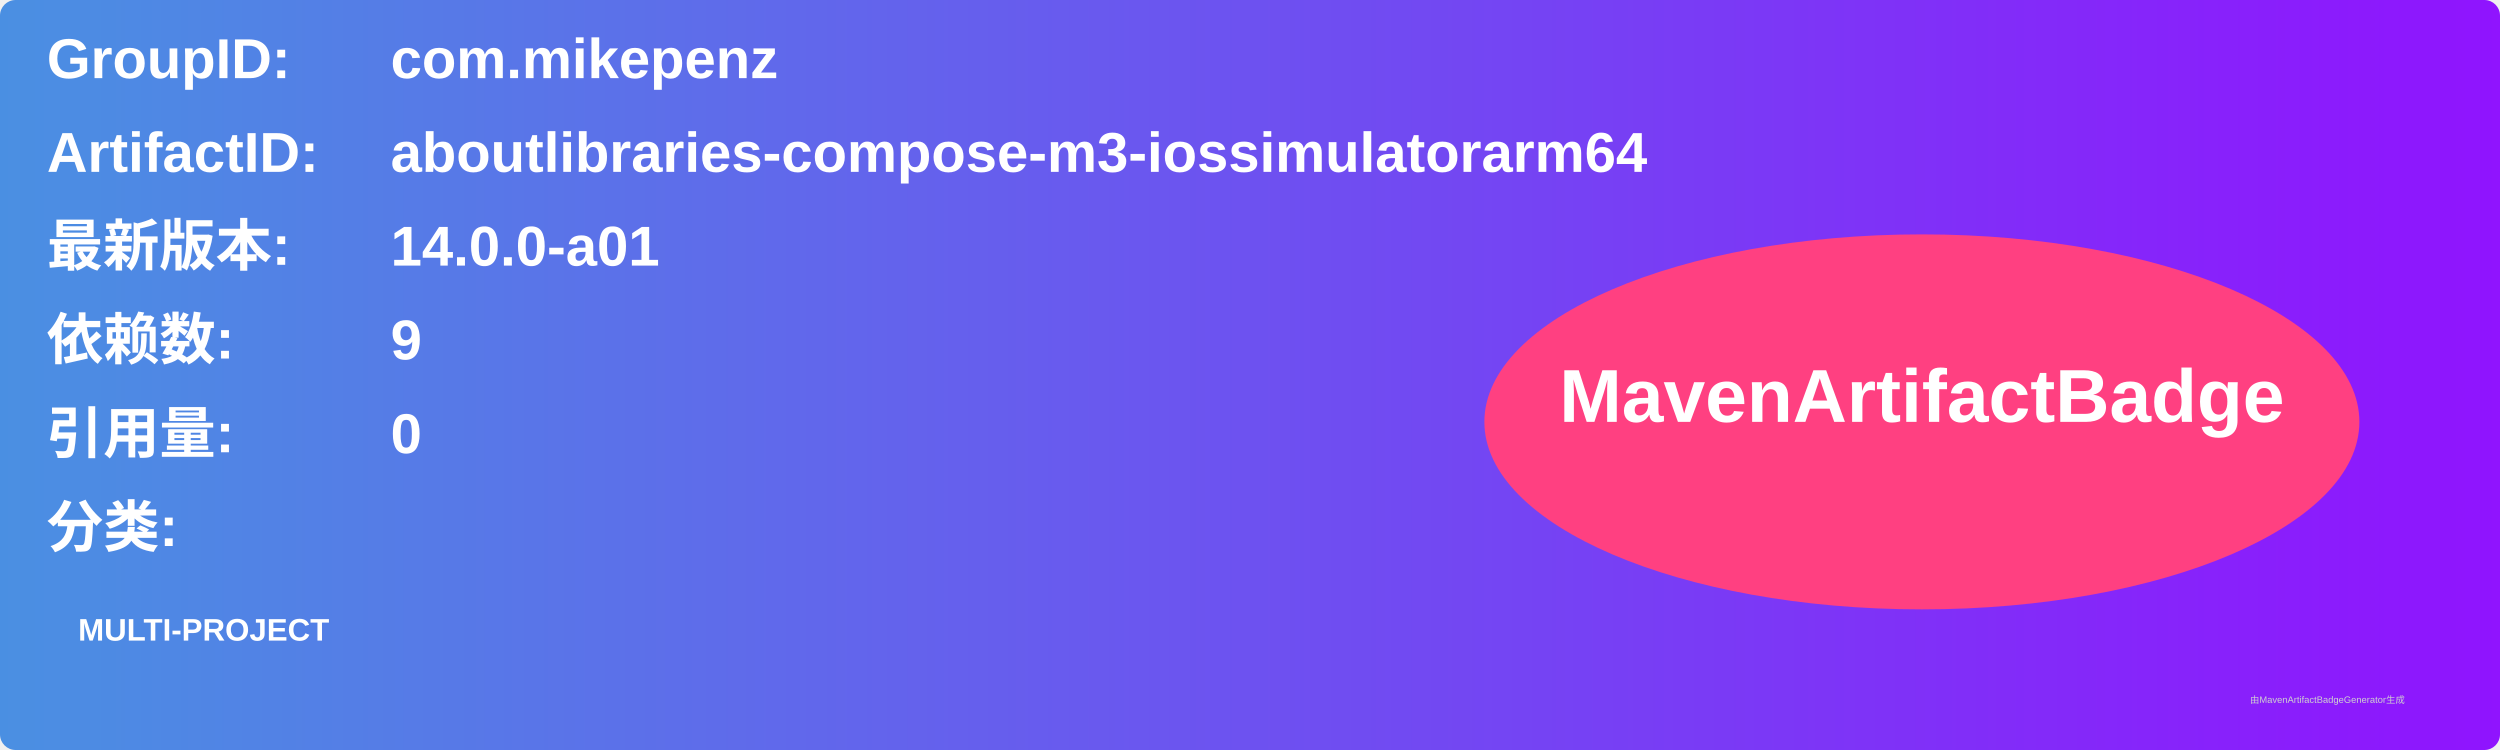
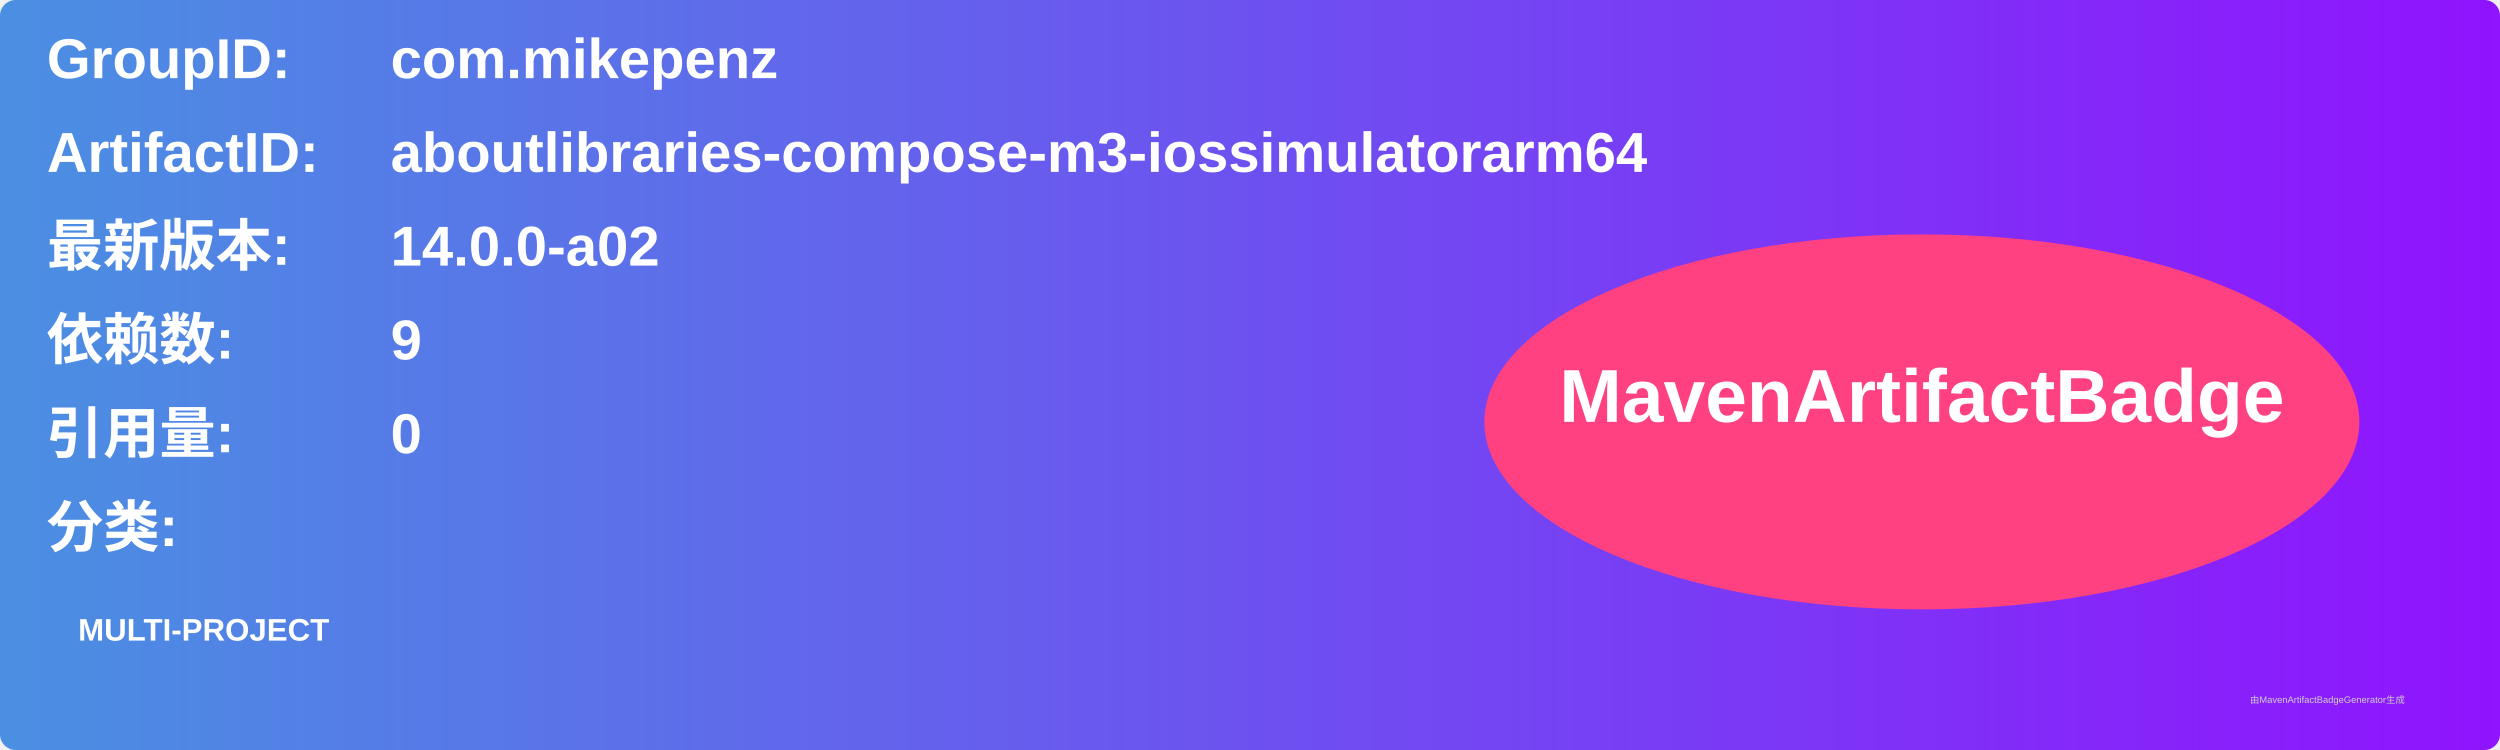
<svg xmlns="http://www.w3.org/2000/svg" width="800" height="240" viewBox="0 0 800 240">
  <linearGradient id="grad" x1="0%" y1="0%" x2="100%" y2="0%">
    <stop offset="0%" stop-color="#4a90e2" />
    <stop offset="100%" stop-color="#9013fe" />
  </linearGradient>
  <rect width="100%" height="100%" rx="5" ry="5" fill="url(#grad)" />
  <g transform="translate(15, 15)">
    <text x="0" y="10" font-family="Arial" font-size="18" fill="white" font-weight="bold" width="260">GroupID:</text>
    <text x="110" y="10" font-family="Arial" font-size="18" fill="white" font-weight="bold" width="460">com.mikepenz</text>
    <text x="0" y="40" font-family="Arial" font-size="18" fill="white" font-weight="bold" width="260">ArtifactID:</text>
    <text x="110" y="40" font-family="Arial" font-size="18" fill="white" font-weight="bold" width="460">aboutlibraries-compose-m3-iossimulatorarm64</text>
    <text x="0" y="70" font-family="Arial" font-size="18" fill="white" font-weight="bold">最新版本:</text>
    <text x="110" y="70" font-family="Arial" font-size="18" fill="white" font-weight="bold">
-       <tspan font-weight="bold">14.0.0-a01</tspan>
+       <tspan font-weight="bold">14.0.0-a02</tspan>
    </text>
    <text x="0" y="100" font-family="Arial" font-size="18" fill="white" font-weight="bold">依赖数: </text>
    <text x="110" y="100" font-family="Arial" font-size="18" fill="white">
      <tspan font-weight="bold">9</tspan>
    </text>
    <text x="0" y="130" font-family="Arial" font-size="18" fill="white" font-weight="bold">引用量: </text>
    <text x="110" y="130" font-family="Arial" font-size="18" fill="white">
      <tspan font-weight="bold">0</tspan>
    </text>
    <text x="0" y="160" font-family="Arial" font-size="18" fill="white" font-weight="bold">分类:</text>
    <text x="10" y="190" font-family="Arial" font-size="10" fill="white">
      <tspan font-weight="bold">MULTI-PROJECT</tspan>
    </text>
    <ellipse cx="600" cy="120" rx="140" ry="60" fill="#ff4081" />
    <text x="600" y="120" text-anchor="middle" font-family="Arial" font-size="24" fill="white" font-weight="bold">MavenArtifactBadge</text>
  </g>
  <text x="720" y="225" font-family="Arial" font-size="3" fill="#d0d0d0">由MavenArtifactBadgeGenerator生成</text>
</svg>
